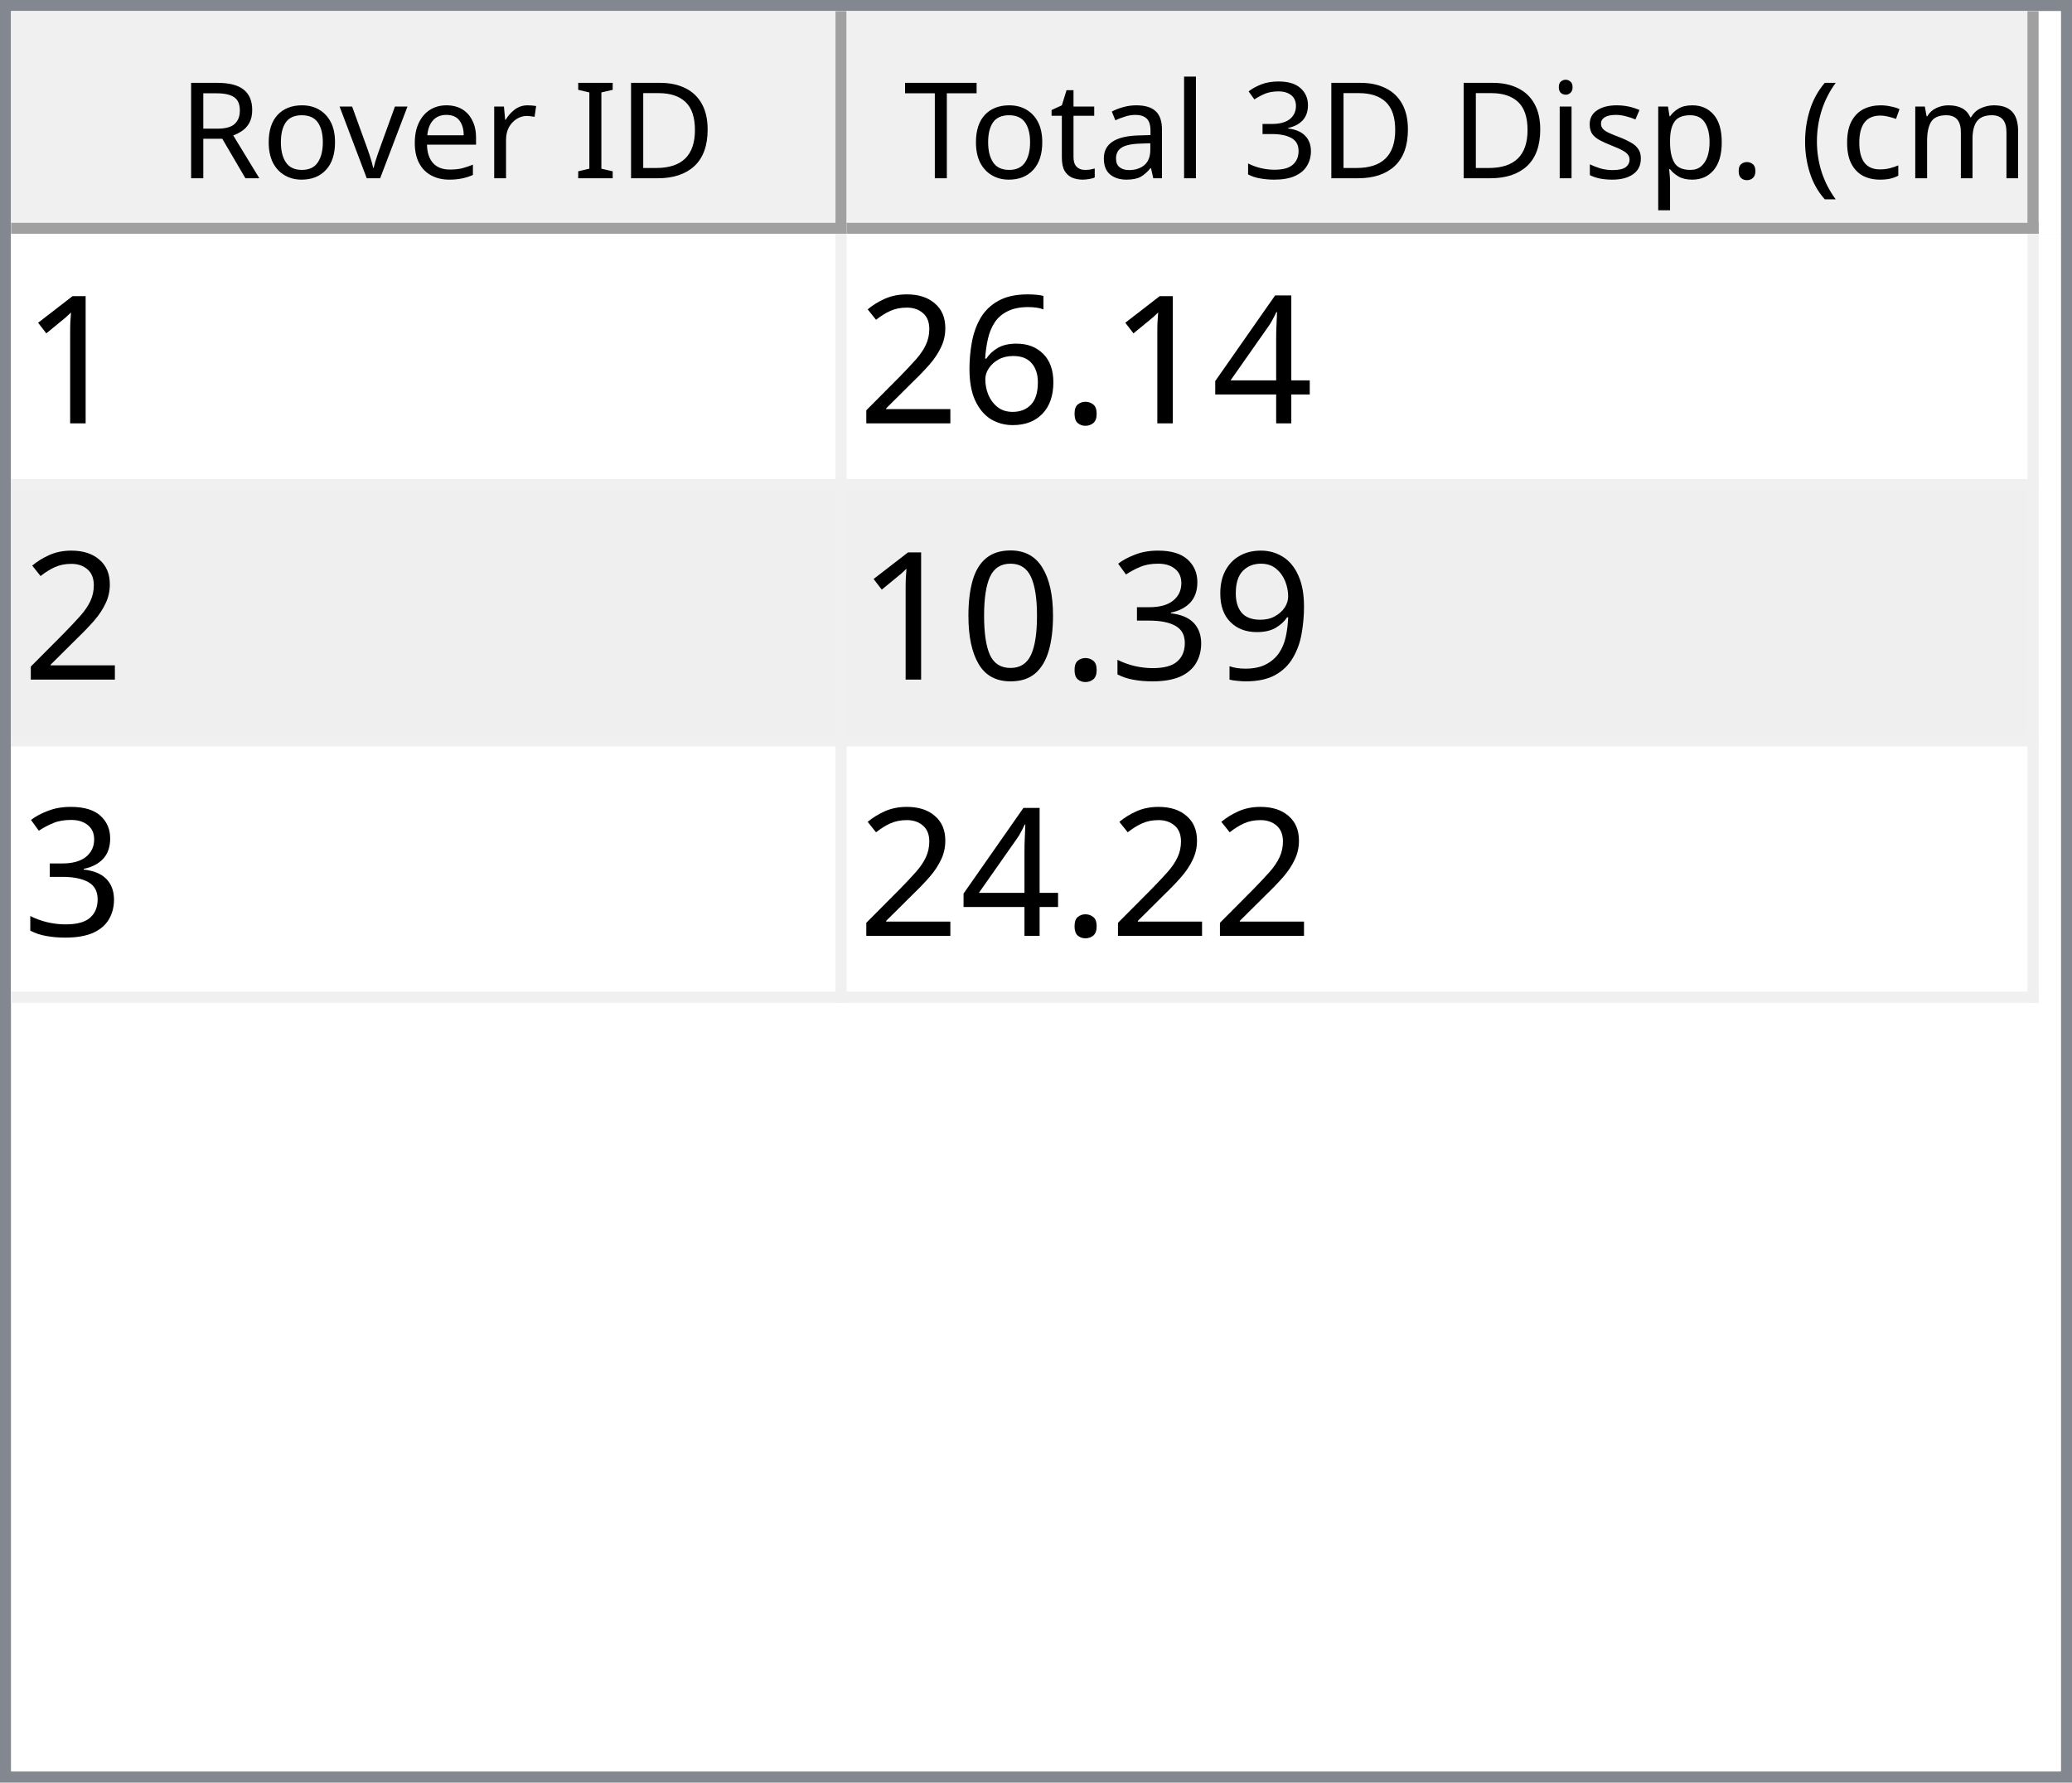
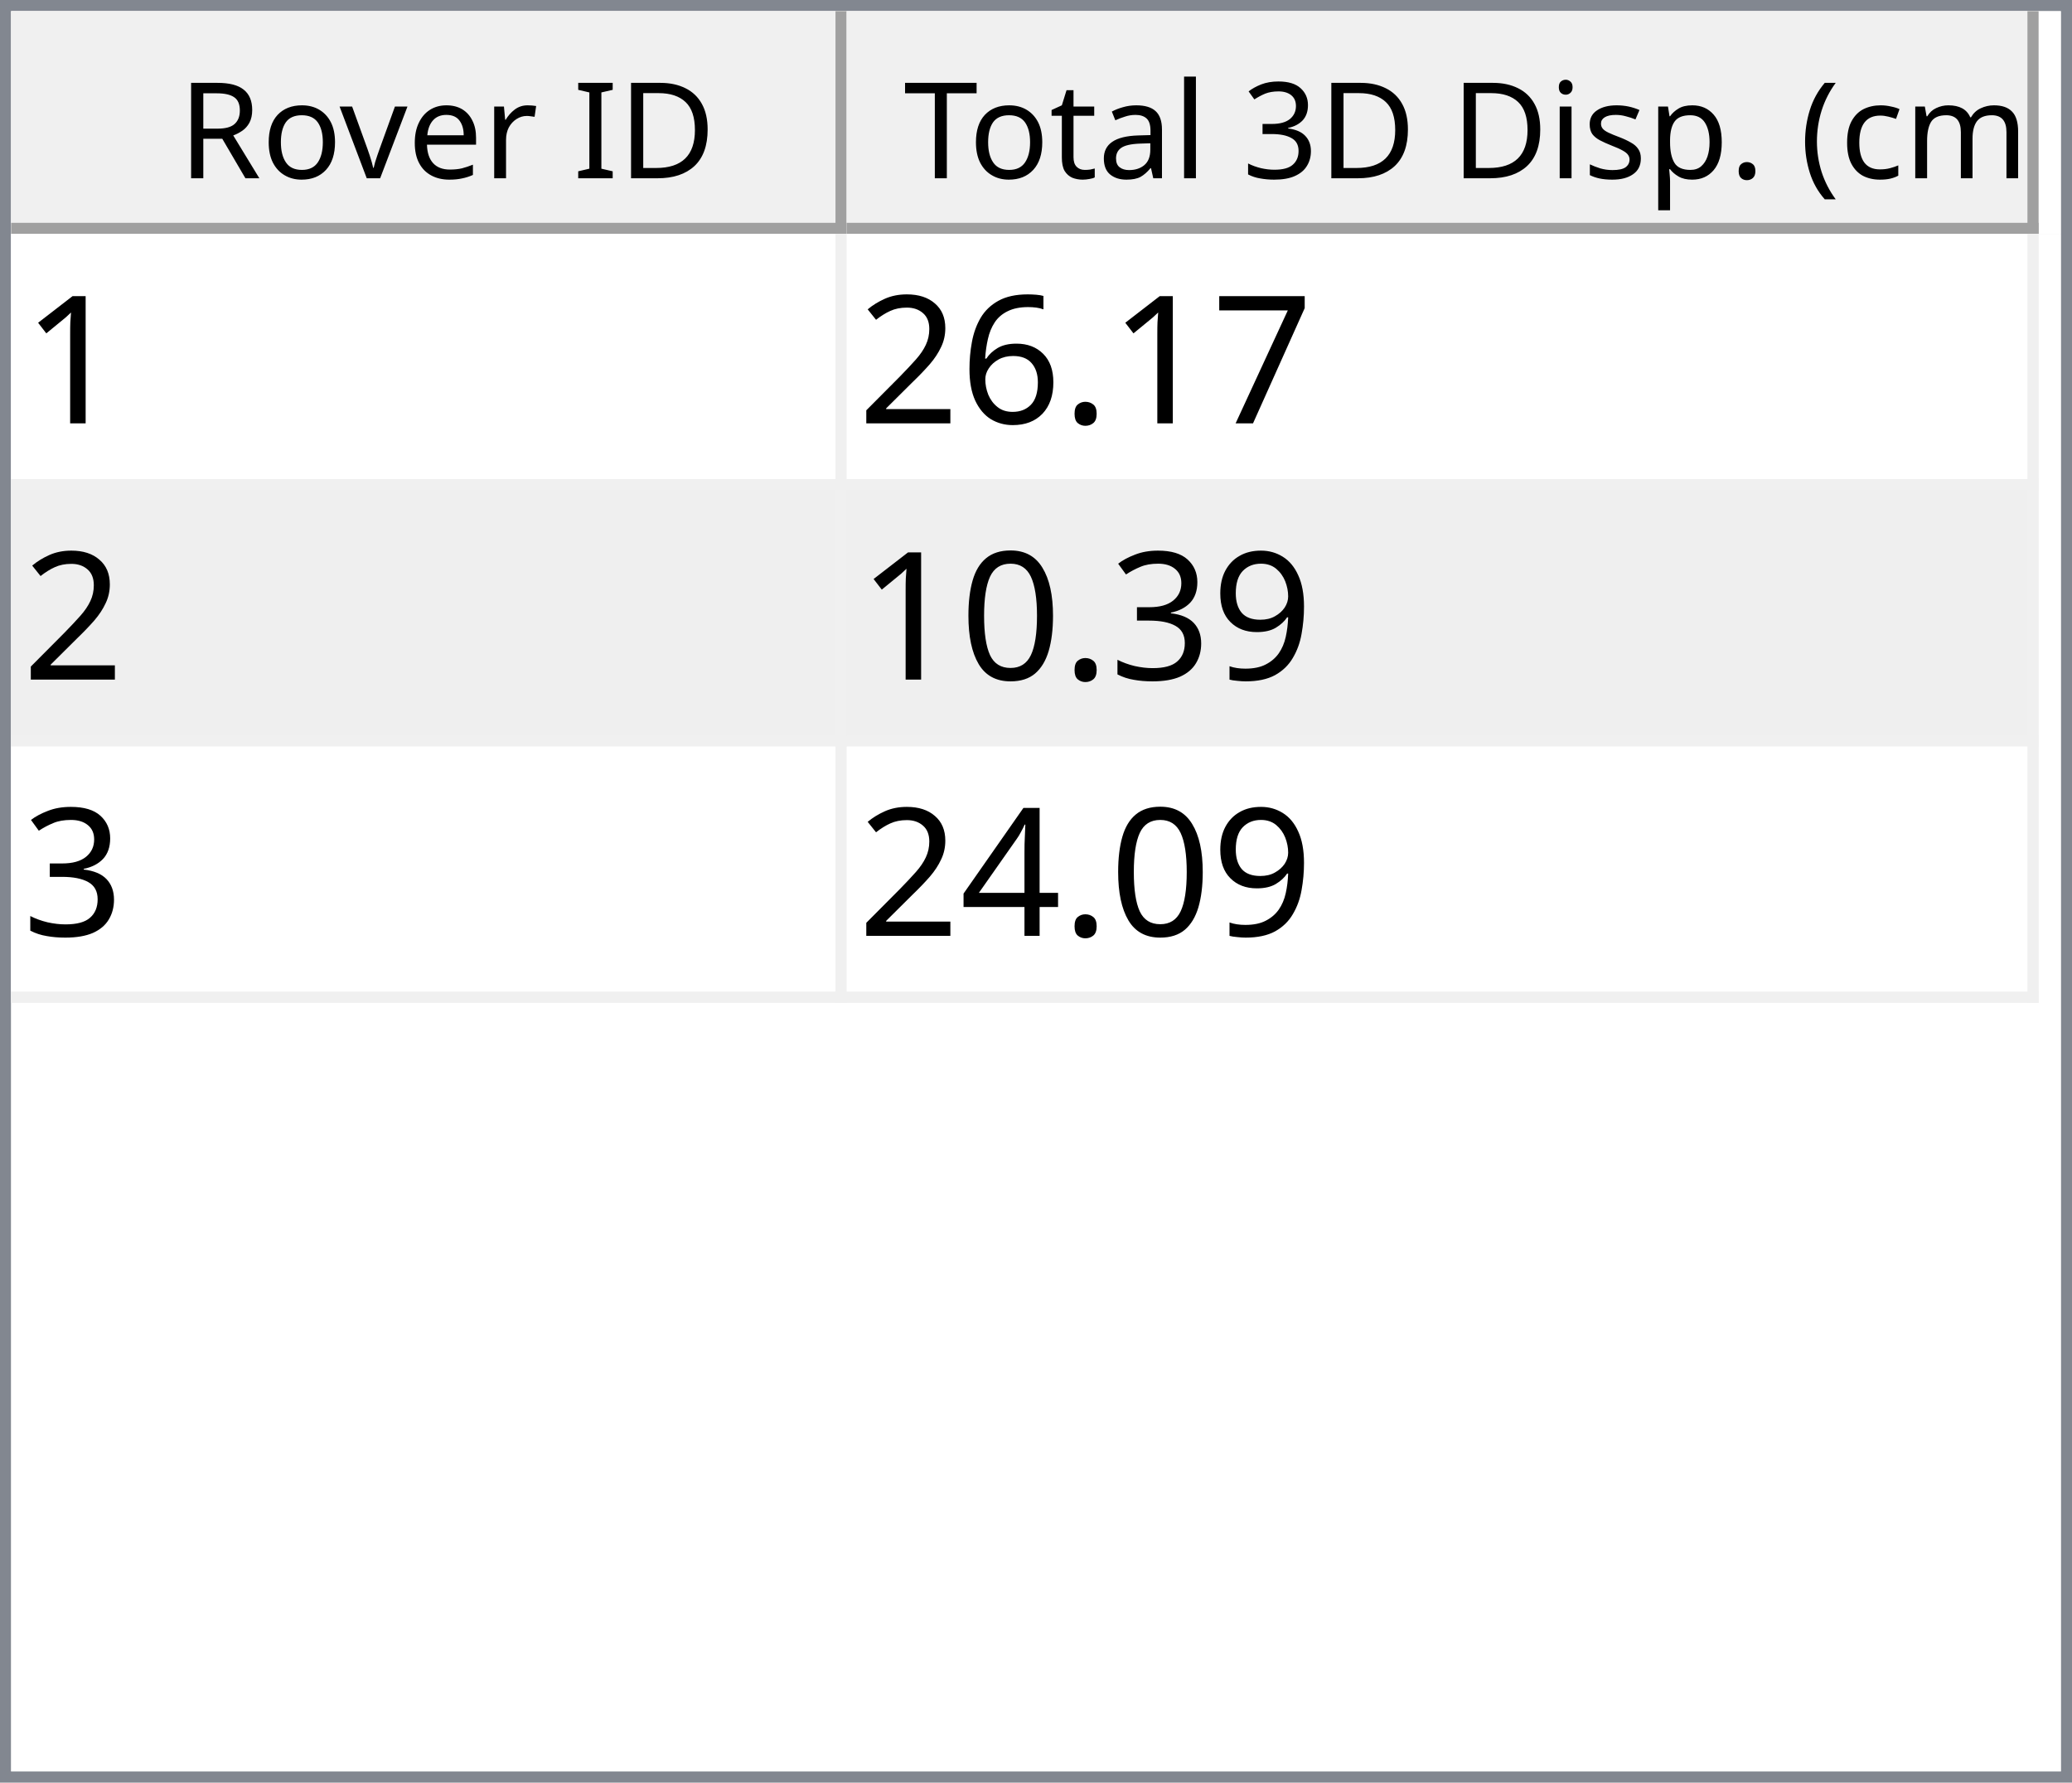
<svg xmlns="http://www.w3.org/2000/svg" style="fill-opacity:1; color-rendering:auto; color-interpolation:auto; text-rendering:auto; stroke:black; stroke-linecap:square; stroke-miterlimit:10; shape-rendering:auto; stroke-opacity:1; fill:black; stroke-dasharray:none; font-weight:normal; stroke-width:1; font-family:'Dialog'; font-style:normal; stroke-linejoin:miter; font-size:12px; stroke-dashoffset:0; image-rendering:auto;" width="186" height="160">
  <defs id="genericDefs" />
  <g>
    <defs id="defs1">
      <clipPath clipPathUnits="userSpaceOnUse" id="clipPath1">
        <path d="M0 0 L186 0 L186 160 L0 160 L0 0 Z" />
      </clipPath>
      <clipPath clipPathUnits="userSpaceOnUse" id="clipPath2">
        <path d="M0 0 L0 160 L186 160 L186 0 Z" />
      </clipPath>
      <clipPath clipPathUnits="userSpaceOnUse" id="clipPath3">
        <path d="M0 0 L0 20 L184 20 L184 0 Z" />
      </clipPath>
      <clipPath clipPathUnits="userSpaceOnUse" id="clipPath4">
        <path d="M0 0 L0 20 L75 20 L75 0 Z" />
      </clipPath>
      <clipPath clipPathUnits="userSpaceOnUse" id="clipPath5">
        <path d="M1 1 L1 19 L74 19 L74 1 Z" />
      </clipPath>
      <clipPath clipPathUnits="userSpaceOnUse" id="clipPath6">
        <path d="M0 0 L0 18 L73 18 L73 0 Z" />
      </clipPath>
      <clipPath clipPathUnits="userSpaceOnUse" id="clipPath7">
        <path d="M-0.5 -0.5 L-0.5 19.5 L74.5 19.5 L74.5 -0.5 Z" />
      </clipPath>
      <clipPath clipPathUnits="userSpaceOnUse" id="clipPath8">
        <path d="M0 0 L0 20 L107 20 L107 0 Z" />
      </clipPath>
      <clipPath clipPathUnits="userSpaceOnUse" id="clipPath9">
        <path d="M1 1 L1 19 L106 19 L106 1 Z" />
      </clipPath>
      <clipPath clipPathUnits="userSpaceOnUse" id="clipPath10">
        <path d="M0 0 L0 18 L105 18 L105 0 Z" />
      </clipPath>
      <clipPath clipPathUnits="userSpaceOnUse" id="clipPath11">
        <path d="M-0.5 -0.5 L-0.5 19.5 L106.5 19.5 L106.5 -0.5 Z" />
      </clipPath>
      <clipPath clipPathUnits="userSpaceOnUse" id="clipPath12">
        <path d="M0 0 L0 138 L184 138 L184 0 Z" />
      </clipPath>
      <clipPath clipPathUnits="userSpaceOnUse" id="clipPath13">
        <path d="M0 0 L0 69 L182 69 L182 0 Z" />
      </clipPath>
      <clipPath clipPathUnits="userSpaceOnUse" id="clipPath14">
        <path d="M-0.5 -0.5 L-0.5 68.5 L181.5 68.5 L181.5 -0.5 Z" />
      </clipPath>
      <clipPath clipPathUnits="userSpaceOnUse" id="clipPath15">
        <path d="M0 0 L0 22 L74 22 L74 0 Z" />
      </clipPath>
      <clipPath clipPathUnits="userSpaceOnUse" id="clipPath16">
        <path d="M0 0 L0 22 L106 22 L106 0 Z" />
      </clipPath>
      <font horiz-adv-x="64.551" id="font1">
        <font-face ascent="107.91" descent="25.098" units-per-em="100" style="font-style:normal; font-family:Segoe UI; font-weight:normal;" />
        <missing-glyph horiz-adv-x="64.551" d="M8.109 0 L8.109 68.266 L56.453 68.266 L56.453 0 L8.109 0 ZM15.328 7.234 L49.219 7.234 L49.219 61.031 L15.328 61.031 L15.328 7.234 Z" />
        <glyph unicode="D" horiz-adv-x="70.117" d="M9.188 0 L9.188 70.016 L28.516 70.016 Q65.531 70.016 65.531 35.891 Q65.531 19.672 55.25 9.836 Q44.969 0 27.734 0 L9.188 0 ZM17.391 62.594 L17.391 7.422 L27.828 7.422 Q41.609 7.422 49.273 14.797 Q56.938 22.172 56.938 35.688 Q56.938 62.594 28.328 62.594 L17.391 62.594 Z" />
        <glyph unicode="I" horiz-adv-x="26.611" d="M17.391 0 L9.188 0 L9.188 70.016 L17.391 70.016 L17.391 0 Z" />
        <glyph unicode=" " horiz-adv-x="27.393" d="" />
        <glyph unicode="r" horiz-adv-x="34.766" d="M34.188 41.891 Q32.078 43.5 28.125 43.5 Q23 43.5 19.555 38.672 Q16.109 33.844 16.109 25.484 L16.109 0 L8.109 0 L8.109 50 L16.109 50 L16.109 39.703 L16.312 39.703 Q18.016 44.969 21.531 47.922 Q25.047 50.875 29.391 50.875 Q32.516 50.875 34.188 50.203 L34.188 41.891 Z" />
        <glyph unicode="e" horiz-adv-x="52.295" d="M48.297 23 L12.984 23 Q13.188 14.656 17.484 10.109 Q21.781 5.562 29.297 5.562 Q37.75 5.562 44.828 11.141 L44.828 3.609 Q38.234 -1.172 27.391 -1.172 Q16.797 -1.172 10.742 5.641 Q4.688 12.453 4.688 24.812 Q4.688 36.469 11.305 43.82 Q17.922 51.172 27.734 51.172 Q37.547 51.172 42.922 44.828 Q48.297 38.484 48.297 27.203 L48.297 23 ZM40.094 29.781 Q40.047 36.719 36.75 40.578 Q33.453 44.438 27.594 44.438 Q21.922 44.438 17.969 40.383 Q14.016 36.328 13.094 29.781 L40.094 29.781 Z" />
        <glyph unicode="v" horiz-adv-x="47.9" d="M47.406 50 L27.484 0 L19.625 0 L0.688 50 L9.469 50 L22.172 13.672 Q23.578 9.672 23.922 6.688 L24.125 6.688 Q24.609 10.453 25.688 13.484 L38.969 50 L47.406 50 Z" />
        <glyph unicode="o" horiz-adv-x="58.594" d="M29 -1.172 Q17.922 -1.172 11.305 5.836 Q4.688 12.844 4.688 24.422 Q4.688 37.016 11.57 44.094 Q18.453 51.172 30.172 51.172 Q41.359 51.172 47.633 44.289 Q53.906 37.406 53.906 25.203 Q53.906 13.234 47.141 6.031 Q40.375 -1.172 29 -1.172 ZM29.594 44.438 Q21.875 44.438 17.383 39.188 Q12.891 33.938 12.891 24.703 Q12.891 15.828 17.43 10.695 Q21.969 5.562 29.594 5.562 Q37.359 5.562 41.531 10.594 Q45.703 15.625 45.703 24.906 Q45.703 34.281 41.531 39.359 Q37.359 44.438 29.594 44.438 Z" />
        <glyph unicode="R" horiz-adv-x="59.814" d="M59.375 0 L49.609 0 L37.891 19.625 Q36.281 22.359 34.766 24.289 Q33.25 26.219 31.664 27.438 Q30.078 28.656 28.25 29.219 Q26.422 29.781 24.125 29.781 L17.391 29.781 L17.391 0 L9.188 0 L9.188 70.016 L30.078 70.016 Q34.672 70.016 38.555 68.867 Q42.438 67.719 45.289 65.375 Q48.141 63.031 49.758 59.547 Q51.375 56.062 51.375 51.375 Q51.375 47.703 50.273 44.656 Q49.172 41.609 47.148 39.211 Q45.125 36.812 42.266 35.133 Q39.406 33.453 35.844 32.516 L35.844 32.328 Q37.594 31.547 38.891 30.547 Q40.188 29.547 41.359 28.18 Q42.531 26.812 43.68 25.078 Q44.828 23.344 46.234 21.047 L59.375 0 ZM17.391 62.594 L17.391 37.203 L28.516 37.203 Q31.594 37.203 34.203 38.133 Q36.812 39.062 38.719 40.797 Q40.625 42.531 41.703 45.047 Q42.781 47.562 42.781 50.688 Q42.781 56.297 39.141 59.445 Q35.5 62.594 28.609 62.594 L17.391 62.594 Z" />
        <glyph unicode=")" horiz-adv-x="30.176" d="M8.297 -15.922 L1.172 -15.922 Q16.406 2.344 16.406 26.812 Q16.406 51.469 1.078 70.016 L8.297 70.016 Q23.531 52.156 23.531 26.703 Q23.531 1.375 8.297 -15.922 Z" />
        <glyph unicode="m" horiz-adv-x="86.133" d="M79.109 0 L71.094 0 L71.094 28.719 Q71.094 37.016 68.531 40.727 Q65.969 44.438 59.906 44.438 Q54.781 44.438 51.195 39.75 Q47.609 35.062 47.609 28.516 L47.609 0 L39.594 0 L39.594 29.688 Q39.594 44.438 28.219 44.438 Q22.953 44.438 19.531 40.016 Q16.109 35.594 16.109 28.516 L16.109 0 L8.109 0 L8.109 50 L16.109 50 L16.109 42.094 L16.312 42.094 Q21.625 51.172 31.844 51.172 Q36.969 51.172 40.773 48.312 Q44.578 45.453 46 40.828 Q51.562 51.172 62.594 51.172 Q79.109 51.172 79.109 30.812 L79.109 0 Z" />
        <glyph unicode="c" horiz-adv-x="46.191" d="M42.188 2.297 Q36.422 -1.172 28.516 -1.172 Q17.828 -1.172 11.258 5.789 Q4.688 12.75 4.688 23.828 Q4.688 36.188 11.766 43.68 Q18.844 51.172 30.672 51.172 Q37.25 51.172 42.281 48.734 L42.281 40.531 Q36.719 44.438 30.375 44.438 Q22.703 44.438 17.797 38.945 Q12.891 33.453 12.891 24.516 Q12.891 15.719 17.508 10.641 Q22.125 5.562 29.891 5.562 Q36.422 5.562 42.188 9.906 L42.188 2.297 Z" />
        <glyph unicode="(" horiz-adv-x="30.176" d="M29.109 -15.922 L21.969 -15.922 Q6.844 1.375 6.844 26.703 Q6.844 52.156 21.969 70.016 L29.203 70.016 Q13.875 51.469 13.875 26.812 Q13.875 2.344 29.109 -15.922 Z" />
        <glyph unicode="." horiz-adv-x="21.68" d="M10.891 -1.078 Q8.641 -1.078 7.055 0.539 Q5.469 2.156 5.469 4.391 Q5.469 6.641 7.055 8.273 Q8.641 9.906 10.891 9.906 Q13.188 9.906 14.797 8.273 Q16.406 6.641 16.406 4.391 Q16.406 2.156 14.797 0.539 Q13.188 -1.078 10.891 -1.078 Z" />
        <glyph unicode="p" horiz-adv-x="58.789" d="M16.312 7.234 L16.109 7.234 L16.109 -23 L8.109 -23 L8.109 50 L16.109 50 L16.109 41.219 L16.312 41.219 Q22.219 51.172 33.594 51.172 Q43.266 51.172 48.688 44.461 Q54.109 37.75 54.109 26.469 Q54.109 13.922 48 6.375 Q41.891 -1.172 31.297 -1.172 Q21.578 -1.172 16.312 7.234 ZM16.109 27.391 L16.109 20.406 Q16.109 14.203 20.141 9.883 Q24.172 5.562 30.375 5.562 Q37.641 5.562 41.773 11.133 Q45.906 16.703 45.906 26.609 Q45.906 34.969 42.047 39.703 Q38.188 44.438 31.594 44.438 Q24.609 44.438 20.359 39.578 Q16.109 34.719 16.109 27.391 Z" />
        <glyph unicode="s" horiz-adv-x="42.432" d="M5.078 1.812 L5.078 10.406 Q11.625 5.562 19.484 5.562 Q30.031 5.562 30.031 12.594 Q30.031 14.594 29.125 15.992 Q28.219 17.391 26.68 18.461 Q25.141 19.531 23.07 20.383 Q21 21.234 18.609 22.172 Q15.281 23.484 12.766 24.828 Q10.25 26.172 8.57 27.859 Q6.891 29.547 6.031 31.695 Q5.172 33.844 5.172 36.719 Q5.172 40.234 6.789 42.945 Q8.406 45.656 11.086 47.484 Q13.766 49.312 17.211 50.242 Q20.656 51.172 24.312 51.172 Q30.812 51.172 35.938 48.922 L35.938 40.828 Q30.422 44.438 23.25 44.438 Q21 44.438 19.195 43.922 Q17.391 43.406 16.094 42.477 Q14.797 41.547 14.086 40.258 Q13.375 38.969 13.375 37.406 Q13.375 35.453 14.086 34.133 Q14.797 32.812 16.164 31.789 Q17.531 30.766 19.484 29.938 Q21.438 29.109 23.922 28.125 Q27.25 26.859 29.883 25.516 Q32.516 24.172 34.375 22.484 Q36.234 20.797 37.234 18.602 Q38.234 16.406 38.234 13.375 Q38.234 9.672 36.602 6.938 Q34.969 4.203 32.234 2.398 Q29.5 0.594 25.93 -0.289 Q22.359 -1.172 18.453 -1.172 Q10.75 -1.172 5.078 1.812 Z" />
        <glyph unicode="i" horiz-adv-x="24.219" d="M12.203 62.703 Q10.062 62.703 8.547 64.164 Q7.031 65.625 7.031 67.875 Q7.031 70.125 8.547 71.609 Q10.062 73.094 12.203 73.094 Q14.406 73.094 15.945 71.609 Q17.484 70.125 17.484 67.875 Q17.484 65.719 15.945 64.211 Q14.406 62.703 12.203 62.703 ZM16.109 0 L8.109 0 L8.109 50 L16.109 50 L16.109 0 Z" />
        <glyph unicode="3" horiz-adv-x="53.906" d="M46.531 19.828 Q46.531 15.094 44.75 11.211 Q42.969 7.328 39.719 4.57 Q36.469 1.812 31.93 0.297 Q27.391 -1.219 21.922 -1.219 Q11.922 -1.219 6 2.594 L6 11.188 Q13.094 5.609 22.219 5.609 Q25.875 5.609 28.828 6.539 Q31.781 7.469 33.906 9.227 Q36.031 10.984 37.18 13.477 Q38.328 15.969 38.328 19.094 Q38.328 32.812 18.797 32.812 L12.984 32.812 L12.984 39.594 L18.5 39.594 Q35.797 39.594 35.797 52.484 Q35.797 64.406 22.609 64.406 Q15.188 64.406 8.688 59.422 L8.688 67.188 Q15.375 71.188 24.609 71.188 Q29 71.188 32.57 69.969 Q36.141 68.75 38.68 66.555 Q41.219 64.359 42.609 61.281 Q44 58.203 44 54.5 Q44 40.672 30.031 36.719 L30.031 36.531 Q33.594 36.141 36.625 34.797 Q39.656 33.453 41.852 31.305 Q44.047 29.156 45.289 26.25 Q46.531 23.344 46.531 19.828 Z" />
        <glyph unicode="l" horiz-adv-x="24.219" d="M16.109 0 L8.109 0 L8.109 74.031 L16.109 74.031 L16.109 0 Z" />
        <glyph unicode="a" horiz-adv-x="50.879" d="M43.891 0 L35.891 0 L35.891 7.812 L35.688 7.812 Q30.469 -1.172 20.312 -1.172 Q12.844 -1.172 8.617 2.781 Q4.391 6.734 4.391 13.281 Q4.391 27.297 20.906 29.594 L35.891 31.688 Q35.891 44.438 25.594 44.438 Q16.547 44.438 9.281 38.281 L9.281 46.484 Q16.656 51.172 26.266 51.172 Q43.891 51.172 43.891 32.516 L43.891 0 ZM35.891 25.297 L23.828 23.641 Q18.266 22.859 15.43 20.875 Q12.594 18.891 12.594 13.875 Q12.594 10.203 15.211 7.883 Q17.828 5.562 22.172 5.562 Q28.125 5.562 32.008 9.742 Q35.891 13.922 35.891 20.312 L35.891 25.297 Z" />
        <glyph unicode="t" horiz-adv-x="33.887" d="M31.297 0.484 Q28.469 -1.078 23.828 -1.078 Q10.688 -1.078 10.688 13.578 L10.688 43.172 L2.094 43.172 L2.094 50 L10.688 50 L10.688 62.203 L18.703 64.797 L18.703 50 L31.297 50 L31.297 43.172 L18.703 43.172 L18.703 14.984 Q18.703 9.969 20.414 7.82 Q22.125 5.672 26.078 5.672 Q29.109 5.672 31.297 7.328 L31.297 0.484 Z" />
        <glyph unicode="T" horiz-adv-x="52.393" d="M50.594 62.594 L30.375 62.594 L30.375 0 L22.172 0 L22.172 62.594 L2 62.594 L2 70.016 L50.594 70.016 L50.594 62.594 Z" />
      </font>
      <font horiz-adv-x="75.0" id="font2">
        <font-face ascent="100.537" descent="21.973" units-per-em="100" style="font-style:normal; font-family:sans-serif; font-weight:normal;" />
        <missing-glyph horiz-adv-x="75.0" d="M12.5 0 L12.5 62.5 L62.5 62.5 L62.5 0 L12.5 0 ZM14.062 1.562 L60.938 1.562 L60.938 60.938 L14.062 60.938 L14.062 1.562 Z" />
        <glyph unicode="1" horiz-adv-x="55.615" d="M37.25 0 L28.469 0 L28.469 56 Q25.297 52.984 20.141 49.953 Q14.984 46.922 10.891 45.406 L10.891 53.906 Q18.266 57.375 23.781 62.305 Q29.297 67.234 31.594 71.875 L37.25 71.875 L37.25 0 Z" />
-         <glyph unicode="4" horiz-adv-x="55.615" d="M32.328 0 L32.328 17.141 L1.266 17.141 L1.266 25.203 L33.938 71.578 L41.109 71.578 L41.109 25.203 L50.781 25.203 L50.781 17.141 L41.109 17.141 L41.109 0 L32.328 0 ZM32.328 25.203 L32.328 57.469 L9.906 25.203 L32.328 25.203 Z" />
+         <glyph unicode="7" horiz-adv-x="55.615" d="M4.734 62.203 L4.734 70.656 L51.078 70.656 L51.078 63.812 Q44.234 56.547 37.523 44.484 Q30.812 32.422 27.156 19.672 Q24.516 10.688 23.781 0 L14.75 0 Q14.891 8.453 18.062 20.414 Q21.234 32.375 27.172 43.484 Q33.109 54.594 39.797 62.203 L4.734 62.203 Z" />
        <glyph unicode="." horiz-adv-x="27.783" d="M9.078 0 L9.078 10.016 L19.094 10.016 L19.094 0 L9.078 0 Z" />
        <glyph unicode="6" horiz-adv-x="55.615" d="M49.75 54.047 L41.016 53.375 Q39.844 58.547 37.703 60.891 Q34.125 64.656 28.906 64.656 Q24.703 64.656 21.531 62.312 Q17.391 59.281 14.992 53.469 Q12.594 47.656 12.5 36.922 Q15.672 41.75 20.266 44.094 Q24.859 46.438 29.891 46.438 Q38.672 46.438 44.852 39.969 Q51.031 33.5 51.031 23.25 Q51.031 16.5 48.125 10.719 Q45.219 4.938 40.141 1.859 Q35.062 -1.219 28.609 -1.219 Q17.625 -1.219 10.695 6.859 Q3.766 14.938 3.766 33.5 Q3.766 54.25 11.422 63.672 Q18.109 71.875 29.438 71.875 Q37.891 71.875 43.289 67.141 Q48.688 62.406 49.75 54.047 ZM13.875 23.188 Q13.875 18.656 15.797 14.508 Q17.719 10.359 21.188 8.18 Q24.656 6 28.469 6 Q34.031 6 38.039 10.492 Q42.047 14.984 42.047 22.703 Q42.047 30.125 38.086 34.398 Q34.125 38.672 28.125 38.672 Q22.172 38.672 18.023 34.398 Q13.875 30.125 13.875 23.188 Z" />
        <glyph unicode="2" horiz-adv-x="55.615" d="M50.344 8.453 L50.344 0 L3.031 0 Q2.938 3.172 4.047 6.109 Q5.859 10.938 9.836 15.625 Q13.812 20.312 21.344 26.469 Q33.016 36.031 37.117 41.625 Q41.219 47.219 41.219 52.203 Q41.219 57.422 37.477 61.008 Q33.734 64.594 27.734 64.594 Q21.391 64.594 17.578 60.789 Q13.766 56.984 13.719 50.25 L4.688 51.172 Q5.609 61.281 11.664 66.578 Q17.719 71.875 27.938 71.875 Q38.234 71.875 44.242 66.164 Q50.25 60.453 50.25 52 Q50.25 47.703 48.492 43.555 Q46.734 39.406 42.656 34.812 Q38.578 30.219 29.109 22.219 Q21.188 15.578 18.945 13.211 Q16.703 10.844 15.234 8.453 L50.344 8.453 Z" />
        <glyph unicode="9" horiz-adv-x="55.615" d="M5.469 16.547 L13.922 17.328 Q14.984 11.375 18.016 8.688 Q21.047 6 25.781 6 Q29.828 6 32.883 7.859 Q35.938 9.719 37.891 12.82 Q39.844 15.922 41.164 21.195 Q42.484 26.469 42.484 31.938 Q42.484 32.516 42.438 33.688 Q39.797 29.5 35.234 26.883 Q30.672 24.266 25.344 24.266 Q16.453 24.266 10.305 30.711 Q4.156 37.156 4.156 47.703 Q4.156 58.594 10.578 65.234 Q17 71.875 26.656 71.875 Q33.641 71.875 39.43 68.117 Q45.219 64.359 48.219 57.398 Q51.219 50.438 51.219 37.25 Q51.219 23.531 48.242 15.406 Q45.266 7.281 39.383 3.031 Q33.5 -1.219 25.594 -1.219 Q17.188 -1.219 11.867 3.445 Q6.547 8.109 5.469 16.547 ZM41.453 48.141 Q41.453 55.719 37.43 60.156 Q33.406 64.594 27.734 64.594 Q21.875 64.594 17.531 59.812 Q13.188 55.031 13.188 47.406 Q13.188 40.578 17.312 36.305 Q21.438 32.031 27.484 32.031 Q33.594 32.031 37.523 36.305 Q41.453 40.578 41.453 48.141 Z" />
        <glyph unicode="3" horiz-adv-x="55.615" d="M4.203 18.891 L12.984 20.062 Q14.5 12.594 18.141 9.297 Q21.781 6 27 6 Q33.203 6 37.477 10.297 Q41.75 14.594 41.75 20.953 Q41.75 27 37.797 30.93 Q33.844 34.859 27.734 34.859 Q25.25 34.859 21.531 33.891 L22.516 41.609 Q23.391 41.5 23.922 41.5 Q29.547 41.5 34.039 44.43 Q38.531 47.359 38.531 53.469 Q38.531 58.297 35.258 61.477 Q31.984 64.656 26.812 64.656 Q21.688 64.656 18.266 61.43 Q14.844 58.203 13.875 51.766 L5.078 53.328 Q6.688 62.156 12.398 67.016 Q18.109 71.875 26.609 71.875 Q32.469 71.875 37.398 69.359 Q42.328 66.844 44.945 62.5 Q47.562 58.156 47.562 53.266 Q47.562 48.641 45.07 44.828 Q42.578 41.016 37.703 38.766 Q44.047 37.312 47.562 32.695 Q51.078 28.078 51.078 21.141 Q51.078 11.766 44.242 5.25 Q37.406 -1.266 26.953 -1.266 Q17.531 -1.266 11.305 4.352 Q5.078 9.969 4.203 18.891 Z" />
        <glyph unicode="0" horiz-adv-x="55.615" d="M4.156 35.297 Q4.156 48 6.766 55.742 Q9.375 63.484 14.523 67.68 Q19.672 71.875 27.484 71.875 Q33.25 71.875 37.594 69.555 Q41.938 67.234 44.773 62.867 Q47.609 58.5 49.219 52.227 Q50.828 45.953 50.828 35.297 Q50.828 22.703 48.242 14.969 Q45.656 7.234 40.508 3.008 Q35.359 -1.219 27.484 -1.219 Q17.141 -1.219 11.234 6.203 Q4.156 15.141 4.156 35.297 ZM13.188 35.297 Q13.188 17.672 17.312 11.836 Q21.438 6 27.484 6 Q33.547 6 37.672 11.859 Q41.797 17.719 41.797 35.297 Q41.797 52.984 37.672 58.789 Q33.547 64.594 27.391 64.594 Q21.344 64.594 17.719 59.469 Q13.188 52.938 13.188 35.297 Z" />
+         <glyph unicode="4" horiz-adv-x="55.615" d="M32.328 0 L32.328 17.141 L1.266 17.141 L1.266 25.203 L33.938 71.578 L41.109 71.578 L41.109 25.203 L50.781 25.203 L50.781 17.141 L41.109 17.141 L41.109 0 L32.328 0 ZM32.328 25.203 L32.328 57.469 L9.906 25.203 L32.328 25.203 Z" />
      </font>
    </defs>
    <g style="fill:white; stroke:white;">
      <rect x="0" y="0" width="186" style="clip-path:url(#clipPath1); stroke:none;" height="160" />
    </g>
    <g style="fill:white; text-rendering:optimizeSpeed; color-rendering:optimizeSpeed; image-rendering:optimizeSpeed; shape-rendering:crispEdges; stroke:white; color-interpolation:sRGB;">
      <rect x="0" width="186" height="160" y="0" style="stroke:none;" />
      <path style="stroke:none;" d="M0 160 L186 160 L186 0 L0 0 Z" />
    </g>
    <g style="fill:rgb(240,240,240); font-family:'Segoe UI'; stroke:rgb(240,240,240);">
      <rect x="0" y="0" width="186" style="clip-path:url(#clipPath2); stroke:none;" height="160" />
    </g>
    <g style="fill:rgb(130,135,144); font-family:'Segoe UI'; stroke:rgb(130,135,144);">
      <path d="M0 0 L186 0 L186 160 L0 160 L0 0 ZM1 1 L185 1 L185 159 L1 159 L1 1 Z" style="fill-rule:evenodd; clip-path:url(#clipPath2); stroke:none;" />
    </g>
    <g style="fill:white; font-family:'Segoe UI'; stroke:white;" transform="translate(1,1)">
      <rect x="0" y="0" width="184" style="clip-path:url(#clipPath3); stroke:none;" height="20" />
    </g>
    <g style="fill:rgb(240,240,240); font-family:'Segoe UI'; stroke:rgb(240,240,240);" transform="translate(1,1)">
      <rect x="0" y="0" width="75" style="clip-path:url(#clipPath4); stroke:none;" height="20" />
    </g>
    <g style="font-family:'Segoe UI';" transform="translate(2,2)">
      <text x="14" xml:space="preserve" y="14" style="clip-path:url(#clipPath6); stroke:none;">Rover ID</text>
    </g>
    <g style="fill:rgb(160,160,160); font-family:'Segoe UI'; stroke:rgb(160,160,160); stroke-linejoin:bevel;" transform="translate(1.5,1.5)">
      <line x1="74" x2="74" y1="0" style="fill:none; clip-path:url(#clipPath7);" y2="19" />
    </g>
    <g style="fill:rgb(160,160,160); font-family:'Segoe UI'; stroke:rgb(160,160,160); stroke-linejoin:bevel;" transform="matrix(1,0,0,1,1,1) translate(0.5,0.5)">
      <line x1="0" x2="74" y1="19" style="fill:none; clip-path:url(#clipPath7);" y2="19" />
    </g>
    <g style="fill:rgb(240,240,240); font-family:'Segoe UI'; stroke:rgb(240,240,240);" transform="translate(76,1)">
      <rect x="0" y="0" width="107" style="clip-path:url(#clipPath8); stroke:none;" height="20" />
    </g>
    <g style="font-family:'Segoe UI';" transform="translate(77,2)">
      <text x="1" xml:space="preserve" y="14" style="clip-path:url(#clipPath10); stroke:none;"> Total 3D Disp. (cm)</text>
    </g>
    <g style="fill:rgb(160,160,160); font-family:'Segoe UI'; stroke:rgb(160,160,160); stroke-linejoin:bevel;" transform="translate(76.5,1.5)">
      <line x1="106" x2="106" y1="0" style="fill:none; clip-path:url(#clipPath11);" y2="19" />
    </g>
    <g style="fill:rgb(160,160,160); font-family:'Segoe UI'; stroke:rgb(160,160,160); stroke-linejoin:bevel;" transform="matrix(1,0,0,1,76,1) translate(0.5,0.5)">
      <line x1="0" x2="106" y1="19" style="fill:none; clip-path:url(#clipPath11);" y2="19" />
    </g>
    <g style="fill:white; font-family:'Segoe UI'; stroke:white;" transform="translate(1,21)">
      <rect x="0" y="0" width="184" style="clip-path:url(#clipPath12); stroke:none;" height="138" />
    </g>
    <g style="fill:rgb(240,240,240); font-size:16px; font-family:sans-serif; stroke:rgb(240,240,240);" transform="translate(1,21)">
      <rect x="0" y="0" width="182" style="clip-path:url(#clipPath13); stroke:none;" height="69" />
      <line transform="translate(0.5,0.5)" x1="0" x2="181" y1="22" style="clip-path:url(#clipPath14); fill:none; stroke-linejoin:bevel;" y2="22" />
    </g>
    <g transform="matrix(1,0,0,1,1,21) translate(0.5,0.5)" style="fill:rgb(240,240,240); font-size:16px; font-family:sans-serif; stroke:rgb(240,240,240); stroke-linejoin:bevel;">
      <line x1="0" x2="181" y1="45" style="fill:none; clip-path:url(#clipPath14);" y2="45" />
    </g>
    <g transform="matrix(1,0,0,1,1,21) translate(0.5,0.5)" style="fill:rgb(240,240,240); font-size:16px; font-family:sans-serif; stroke:rgb(240,240,240); stroke-linejoin:bevel;">
      <line x1="0" x2="181" y1="68" style="fill:none; clip-path:url(#clipPath14);" y2="68" />
    </g>
    <g transform="matrix(1,0,0,1,1,21) translate(0.5,0.5)" style="fill:rgb(240,240,240); font-size:16px; font-family:sans-serif; stroke:rgb(240,240,240); stroke-linejoin:bevel;">
      <line x1="74" x2="74" y1="0" style="fill:none; clip-path:url(#clipPath14);" y2="68" />
    </g>
    <g transform="matrix(1,0,0,1,1,21) translate(0.5,0.5)" style="fill:rgb(240,240,240); font-size:16px; font-family:sans-serif; stroke:rgb(240,240,240); stroke-linejoin:bevel;">
      <line x1="181" x2="181" y1="0" style="fill:none; clip-path:url(#clipPath14);" y2="68" />
    </g>
    <g style="fill:white; font-size:16px; font-family:sans-serif; stroke:white;" transform="matrix(1,0,0,1,1,21)">
      <rect x="0" y="0" width="74" style="clip-path:url(#clipPath15); stroke:none;" height="22" />
      <text x="1" y="17" style="fill:black; clip-path:url(#clipPath15); stroke:none;" xml:space="preserve">1</text>
    </g>
    <g style="fill:white; font-size:16px; font-family:sans-serif; stroke:white;" transform="matrix(1,0,0,1,1,21) translate(75,0)">
      <rect x="0" y="0" width="106" style="clip-path:url(#clipPath16); stroke:none;" height="22" />
-       <text x="1" y="17" style="fill:black; clip-path:url(#clipPath16); stroke:none;" xml:space="preserve">26.14</text>
+       <text x="1" y="17" style="fill:black; clip-path:url(#clipPath16); stroke:none;" xml:space="preserve">26.17</text>
    </g>
    <g style="fill:rgb(239,239,239); font-size:16px; font-family:sans-serif; stroke:rgb(239,239,239);" transform="matrix(1,0,0,1,1,21) translate(0,23)">
      <rect x="0" y="0" width="74" style="clip-path:url(#clipPath15); stroke:none;" height="22" />
      <text x="1" y="17" style="fill:black; clip-path:url(#clipPath15); stroke:none;" xml:space="preserve">2</text>
    </g>
    <g style="fill:rgb(239,239,239); font-size:16px; font-family:sans-serif; stroke:rgb(239,239,239);" transform="matrix(1,0,0,1,1,21) translate(75,23)">
      <rect x="0" y="0" width="106" style="clip-path:url(#clipPath16); stroke:none;" height="22" />
      <text x="1" y="17" style="fill:black; clip-path:url(#clipPath16); stroke:none;" xml:space="preserve">10.39</text>
    </g>
    <g style="fill:white; font-size:16px; font-family:sans-serif; stroke:white;" transform="matrix(1,0,0,1,1,21) translate(0,46)">
      <rect x="0" y="0" width="74" style="clip-path:url(#clipPath15); stroke:none;" height="22" />
      <text x="1" y="17" style="fill:black; clip-path:url(#clipPath15); stroke:none;" xml:space="preserve">3</text>
    </g>
    <g style="fill:white; font-size:16px; font-family:sans-serif; stroke:white;" transform="matrix(1,0,0,1,1,21) translate(75,46)">
      <rect x="0" y="0" width="106" style="clip-path:url(#clipPath16); stroke:none;" height="22" />
-       <text x="1" y="17" style="fill:black; clip-path:url(#clipPath16); stroke:none;" xml:space="preserve">24.22</text>
+       <text x="1" y="17" style="fill:black; clip-path:url(#clipPath16); stroke:none;" xml:space="preserve">24.09</text>
    </g>
  </g>
</svg>
